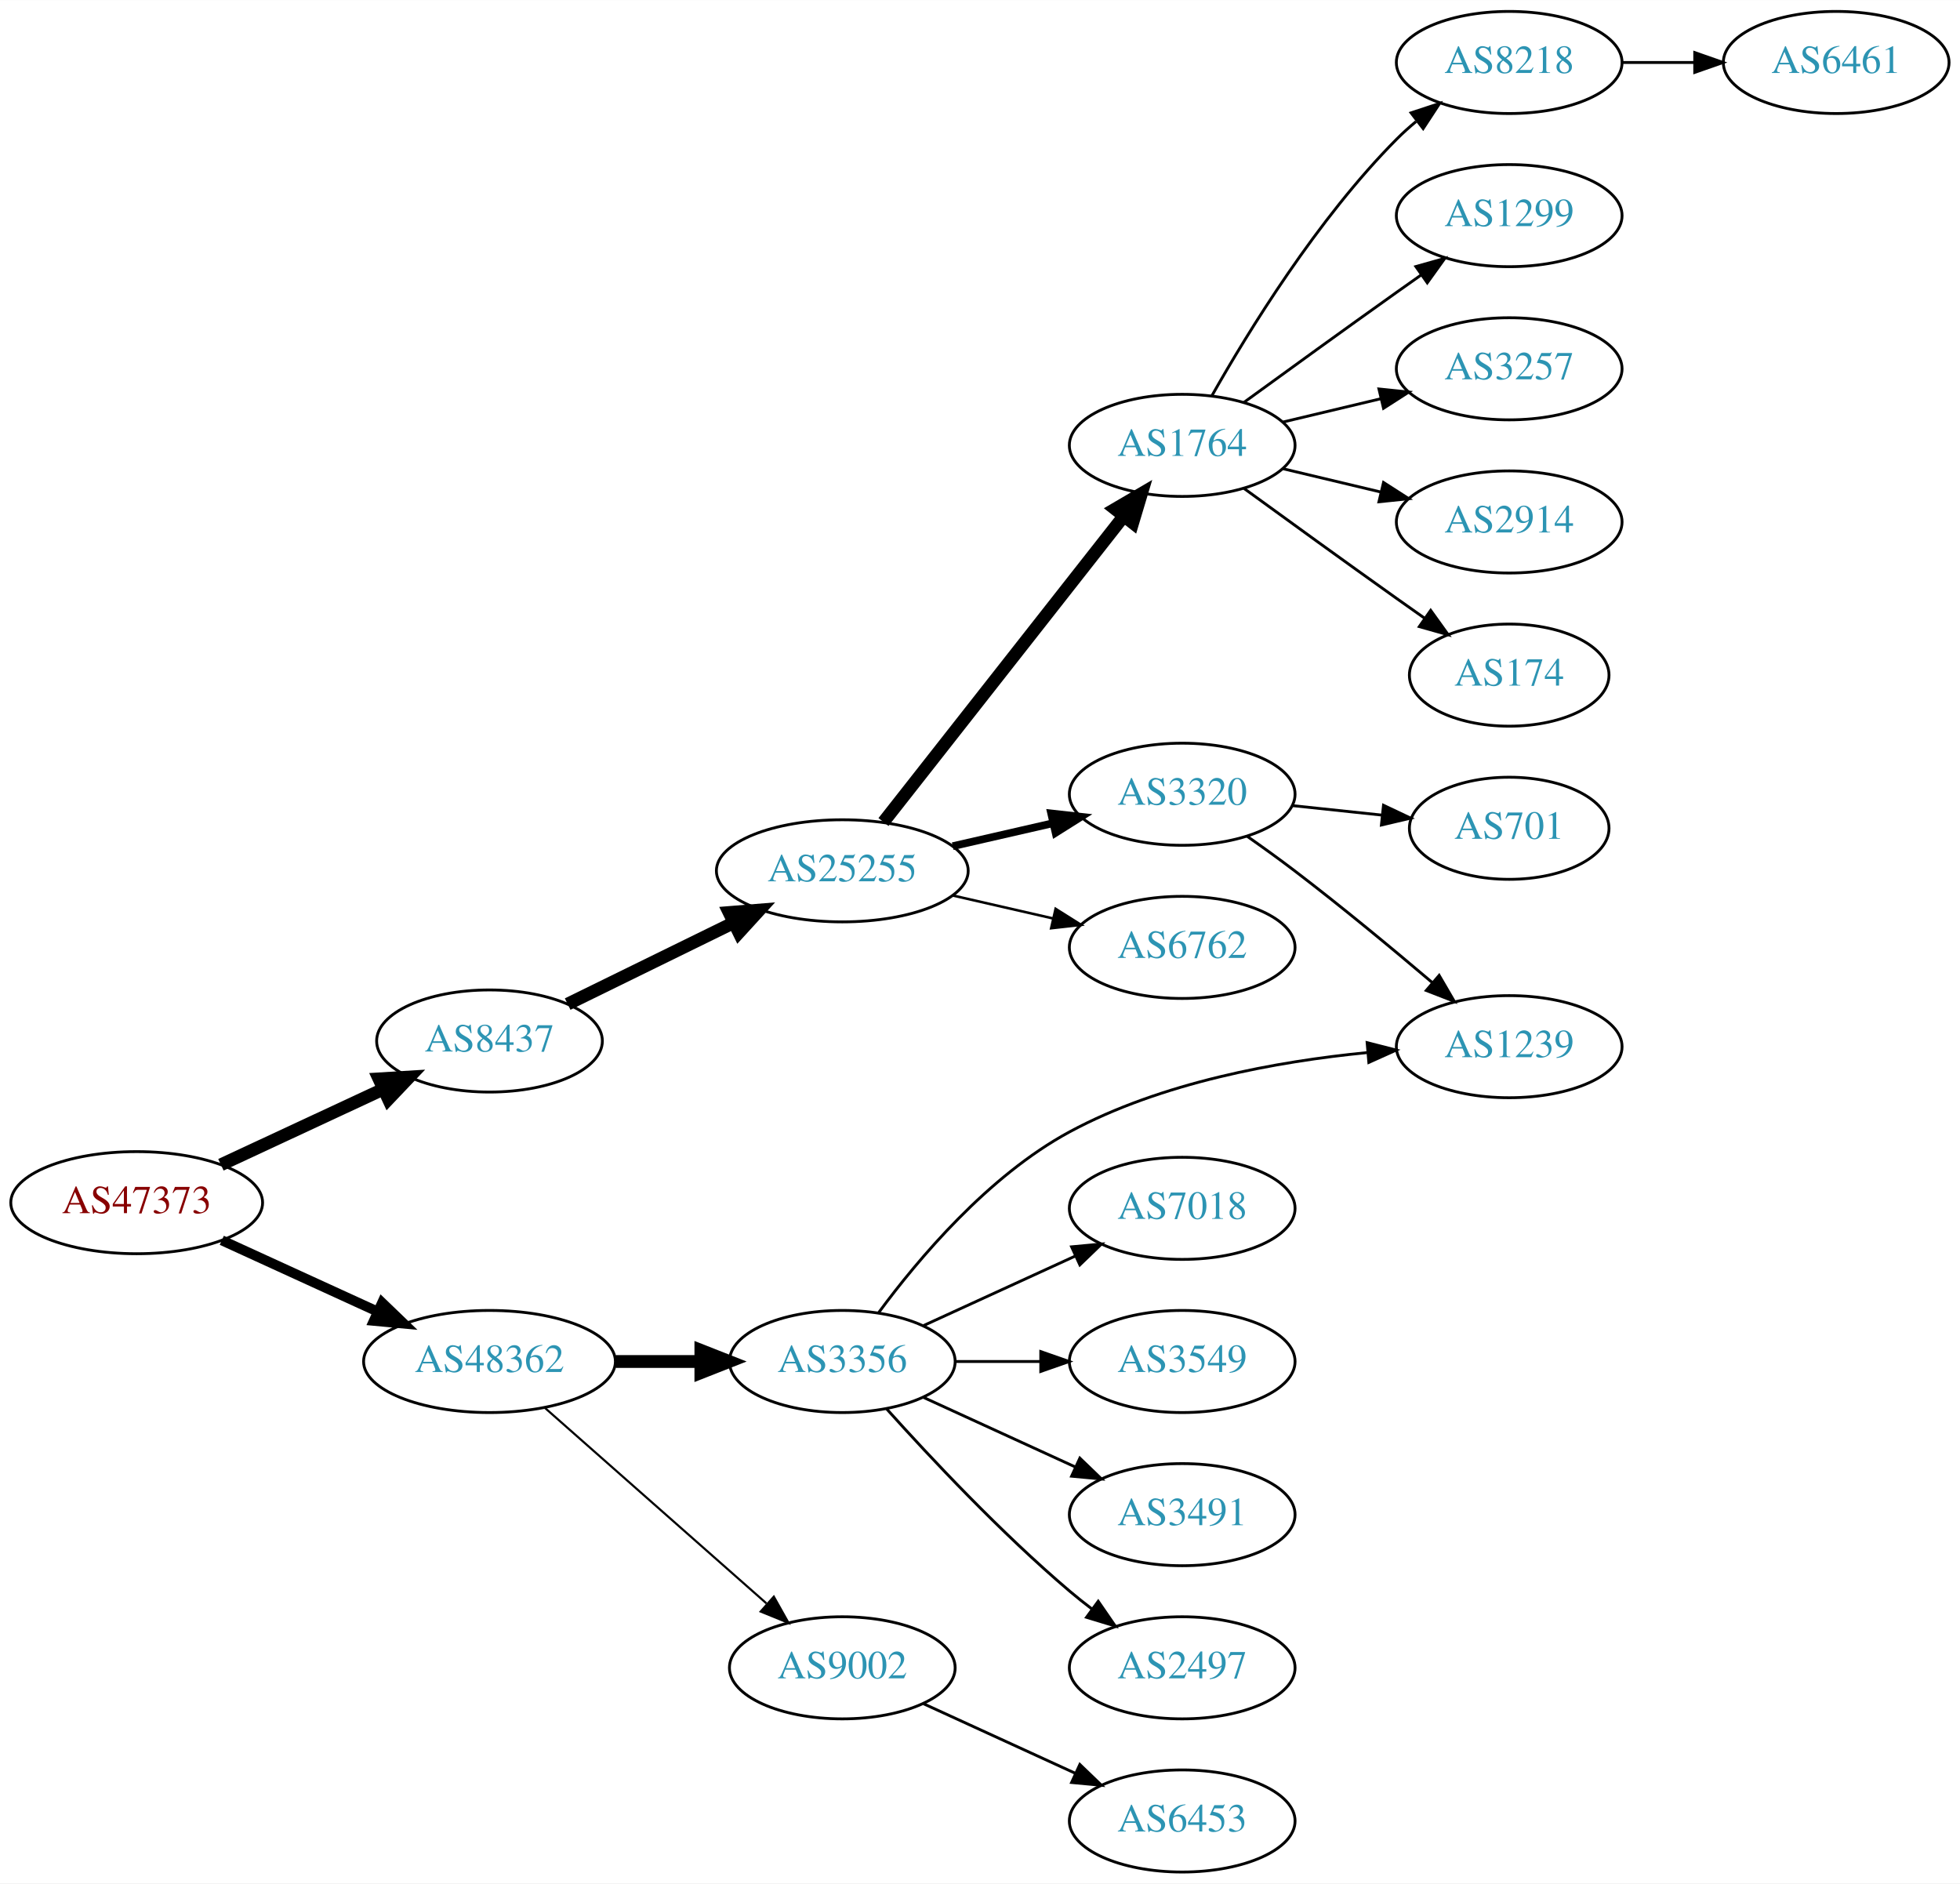
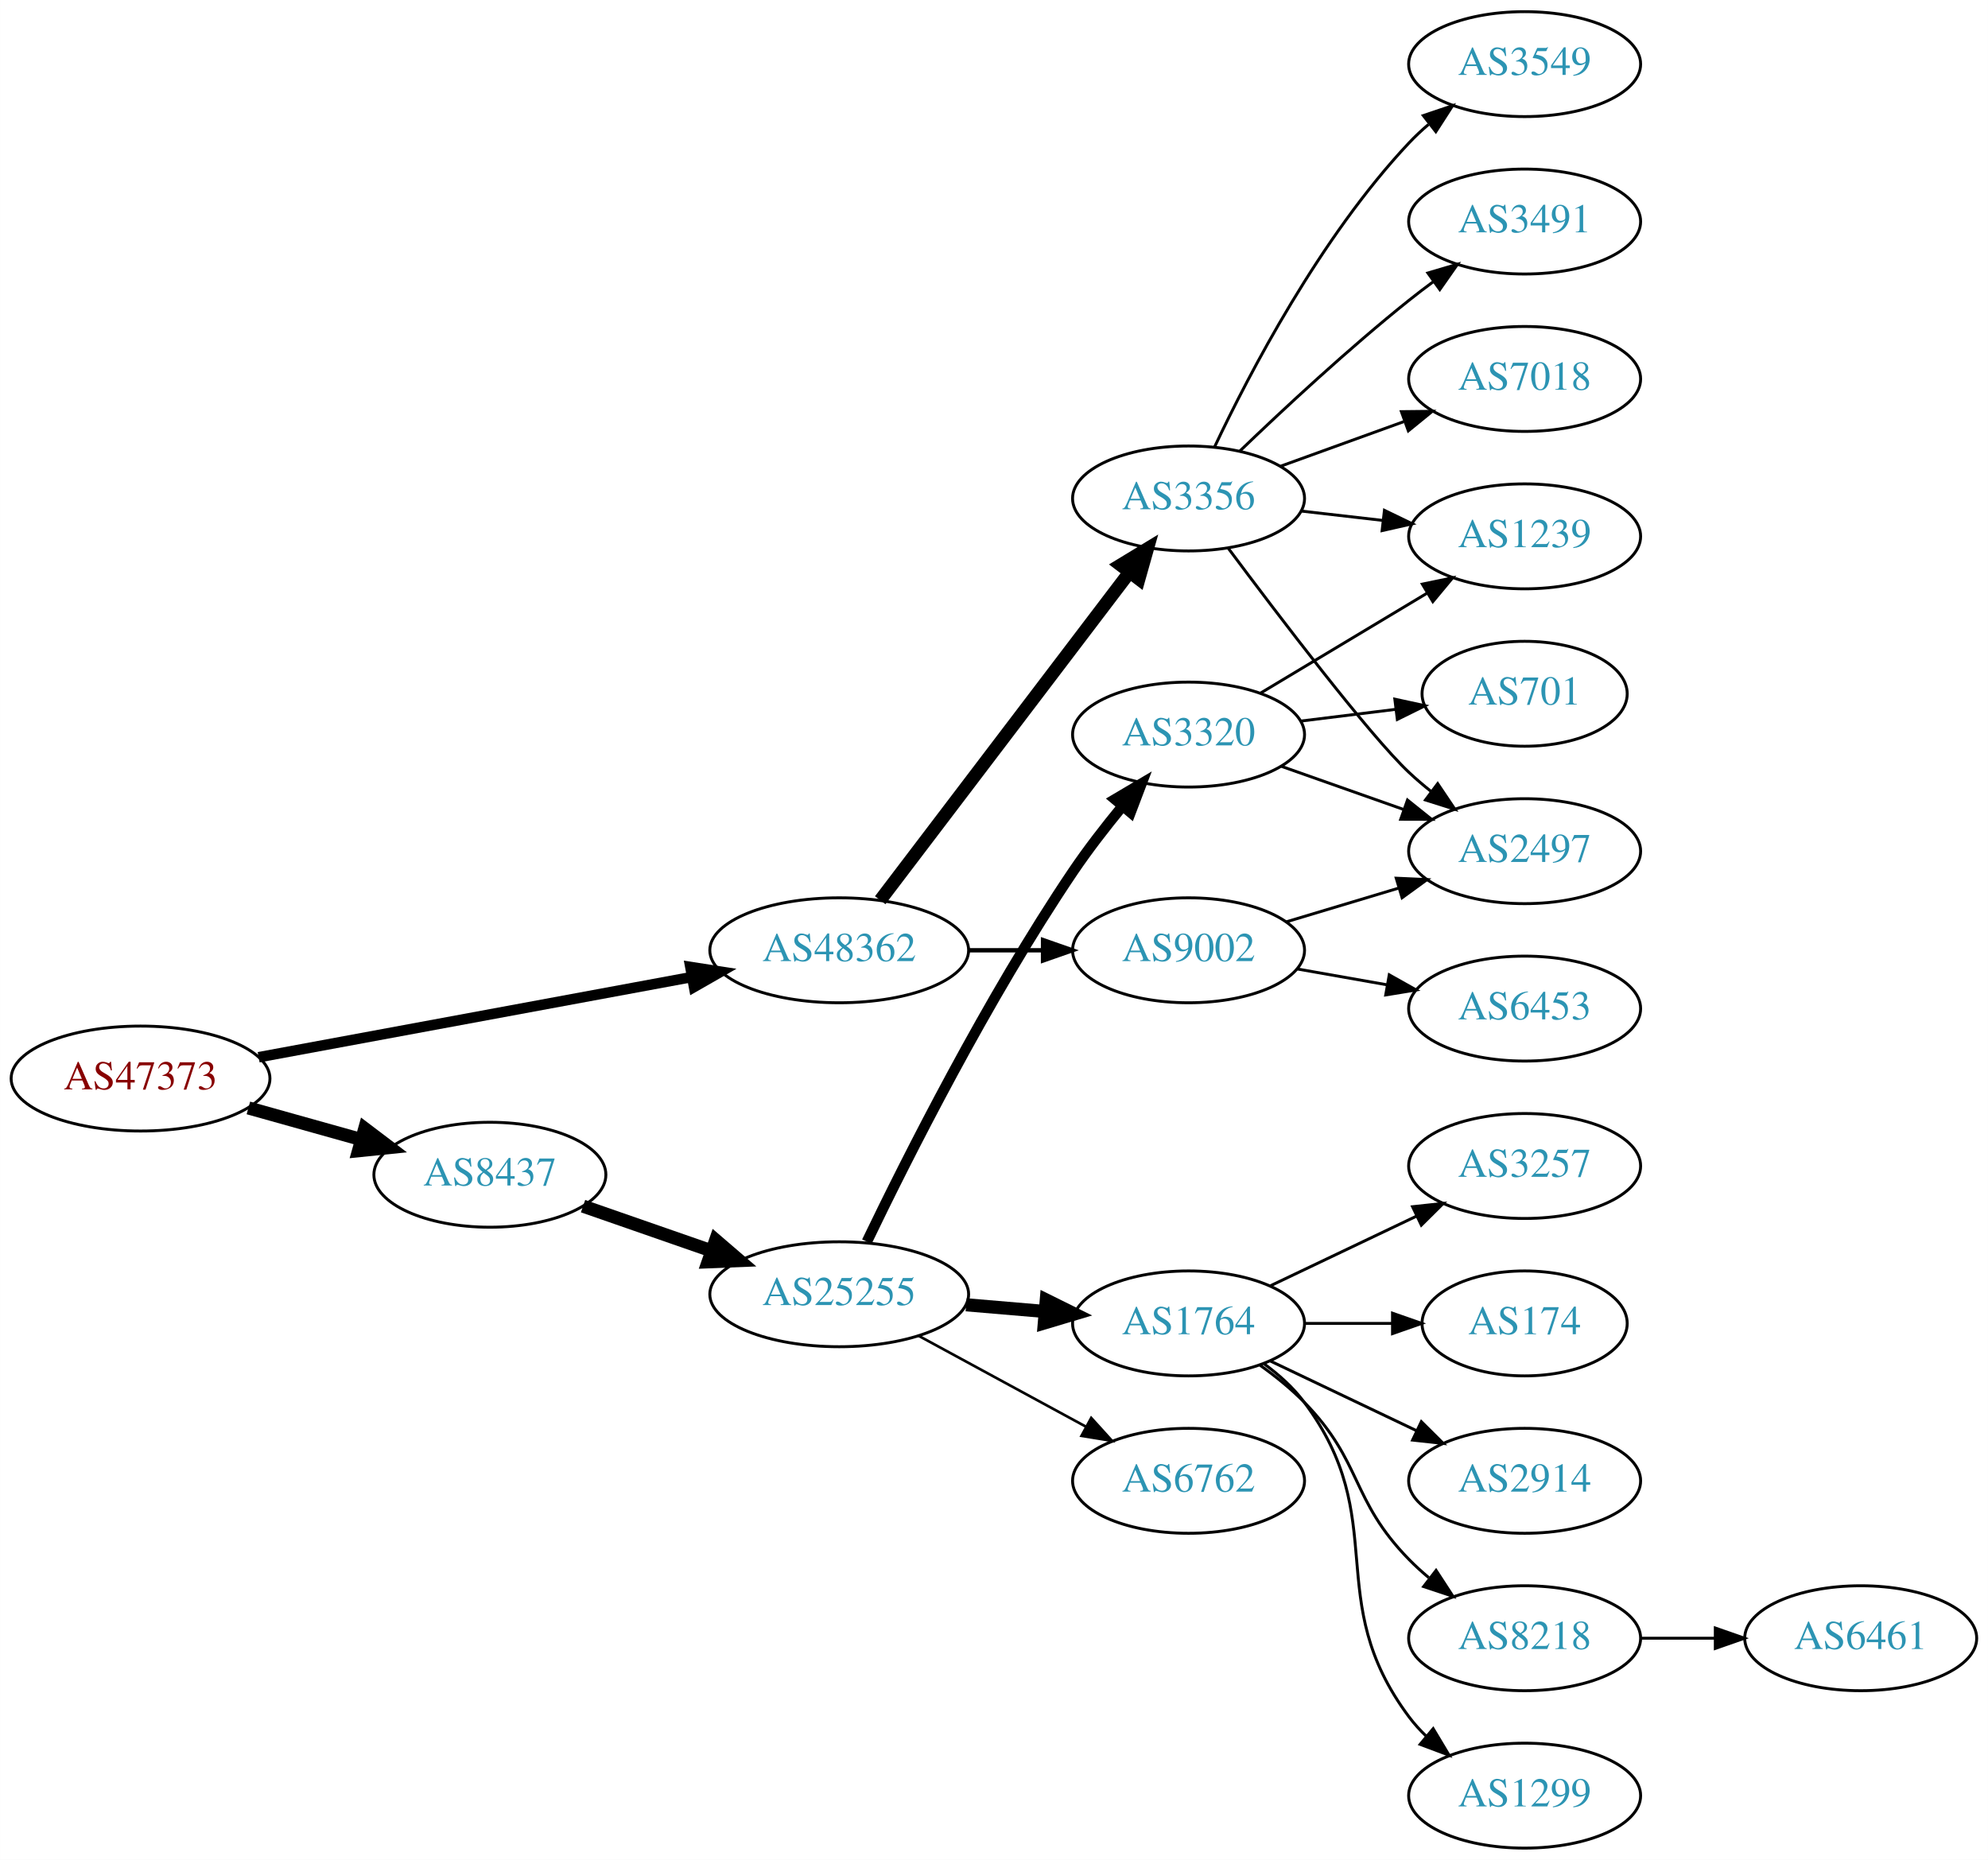
- <svg xmlns="http://www.w3.org/2000/svg" xmlns:xlink="http://www.w3.org/1999/xlink" width="691pt" height="664pt" viewBox="0.00 0.00 691.06 664.00">
-   <g id="graph0" class="graph" transform="scale(1 1) rotate(0) translate(4 660)">
-     <polygon fill="white" stroke="none" points="-4,4 -4,-660 687.055,-660 687.055,4 -4,4" />
+ <svg xmlns="http://www.w3.org/2000/svg" xmlns:xlink="http://www.w3.org/1999/xlink" width="682pt" height="638pt" viewBox="0.00 0.00 681.96 638.00">
+   <g id="graph0" class="graph" transform="scale(1 1) rotate(0) translate(4 634)">
+     <polygon fill="white" stroke="none" points="-4,4 -4,-634 677.956,-634 677.956,4 -4,4" />
    <g id="node1" class="node">
      <g id="a_node1">
        <a xlink:href="/asn/47373" xlink:title="AS47373 ~ Getzner Werkstoffe GmbH [AT]">
-           <ellipse fill="#ffffff" stroke="black" cx="44.196" cy="-236" rx="44.393" ry="18" />
-           <text text-anchor="middle" x="44.196" y="-232.3" font-family="Times,serif" font-size="14.00" fill="#880000">AS47373</text>
+           <ellipse fill="#ffffff" stroke="black" cx="44.196" cy="-264" rx="44.393" ry="18" />
+           <text text-anchor="middle" x="44.196" y="-260.3" font-family="Times,serif" font-size="14.00" fill="#880000">AS47373</text>
        </a>
      </g>
    </g>
    <g id="node2" class="node">
      <g id="a_node2">
        <a xlink:href="/asn/8437" xlink:title="AS8437 ~ Hutchison Drei Austria GmbH [AT]">
-           <ellipse fill="#ffffff" stroke="black" cx="168.588" cy="-293" rx="39.794" ry="18" />
-           <text text-anchor="middle" x="168.588" y="-289.3" font-family="Times,serif" font-size="14.00" fill="#2c94b3">AS8437</text>
+           <ellipse fill="#ffffff" stroke="black" cx="164.039" cy="-231" rx="39.794" ry="18" />
+           <text text-anchor="middle" x="164.039" y="-227.3" font-family="Times,serif" font-size="14.00" fill="#2c94b3">AS8437</text>
        </a>
      </g>
    </g>
    <g id="edge1" class="edge">
-       <path fill="none" stroke="black" stroke-width="4.5" d="M73.892,-249.364C90.979,-257.322 112.829,-267.498 131.13,-276.021" />
-       <polygon fill="black" stroke="black" stroke-width="4.5" points="129.605,-279.654 140.333,-280.307 132.93,-272.515 129.605,-279.654" />
+       <path fill="none" stroke="black" stroke-width="4.5" d="M81.193,-253.92C93.37,-250.51 107.095,-246.666 119.776,-243.115" />
+       <polygon fill="black" stroke="black" stroke-width="4.5" points="121.106,-246.832 129.673,-240.343 118.982,-239.248 121.106,-246.832" />
    </g>
    <g id="node3" class="node">
      <g id="a_node3">
        <a xlink:href="/asn/48362" xlink:title="AS48362 ~ Stadtwerke Feldkirch [AT]">
-           <ellipse fill="#ffffff" stroke="black" cx="168.588" cy="-180" rx="44.393" ry="18" />
-           <text text-anchor="middle" x="168.588" y="-176.3" font-family="Times,serif" font-size="14.00" fill="#2c94b3">AS48362</text>
+           <ellipse fill="#ffffff" stroke="black" cx="283.881" cy="-308" rx="44.393" ry="18" />
+           <text text-anchor="middle" x="283.881" y="-304.3" font-family="Times,serif" font-size="14.00" fill="#2c94b3">AS48362</text>
        </a>
      </g>
    </g>
    <g id="edge2" class="edge">
-       <path fill="none" stroke="black" stroke-width="3.5" d="M74.201,-222.729C90.544,-215.251 111.168,-205.815 128.875,-197.713" />
-       <polygon fill="black" stroke="black" stroke-width="3.5" points="130.73,-200.713 138.367,-193.37 127.817,-194.348 130.73,-200.713" />
+       <path fill="none" stroke="black" stroke-width="3.6" d="M84.712,-271.315C125.493,-278.864 189.21,-290.66 233.336,-298.828" />
+       <polygon fill="black" stroke="black" stroke-width="3.6" points="232.801,-302.289 243.271,-300.667 234.075,-295.406 232.801,-302.289" />
    </g>
    <g id="node4" class="node">
      <g id="a_node4">
        <a xlink:href="/asn/25255" xlink:title="AS25255 ~ ==&gt; TELE2 AUSTRIA &lt;== [AT]">
-           <ellipse fill="#ffffff" stroke="black" cx="292.98" cy="-353" rx="44.393" ry="18" />
-           <text text-anchor="middle" x="292.98" y="-349.3" font-family="Times,serif" font-size="14.00" fill="#2c94b3">AS25255</text>
+           <ellipse fill="#ffffff" stroke="black" cx="283.881" cy="-190" rx="44.393" ry="18" />
+           <text text-anchor="middle" x="283.881" y="-186.3" font-family="Times,serif" font-size="14.00" fill="#2c94b3">AS25255</text>
        </a>
      </g>
    </g>
    <g id="edge3" class="edge">
-       <path fill="none" stroke="black" stroke-width="4.5" d="M196.146,-306.019C213.226,-314.393 235.676,-325.398 254.553,-334.652" />
-       <polygon fill="black" stroke="black" stroke-width="4.5" points="253.059,-338.305 263.772,-339.171 256.526,-331.234 253.059,-338.305" />
-     </g>
-     <g id="node16" class="node">
-       <g id="a_node16">
-         <a xlink:href="/asn/3356" xlink:title="AS3356 ~ Level 3 Parent, LLC [US]">
-           <ellipse fill="#ffffff" stroke="black" cx="292.98" cy="-180" rx="39.794" ry="18" />
-           <text text-anchor="middle" x="292.98" y="-176.3" font-family="Times,serif" font-size="14.00" fill="#2c94b3">AS3356</text>
-         </a>
-       </g>
-     </g>
-     <g id="edge15" class="edge">
-       <path fill="none" stroke="black" stroke-width="4.5" d="M213.084,-180C222.773,-180 233.11,-180 243.002,-180" />
-       <polygon fill="black" stroke="black" stroke-width="4.5" points="243.105,-183.938 253.105,-180 243.105,-176.063 243.105,-183.938" />
+       <path fill="none" stroke="black" stroke-width="4.5" d="M196,-220.228C209.409,-215.563 225.332,-210.023 239.861,-204.968" />
+       <polygon fill="black" stroke="black" stroke-width="4.5" points="241.498,-208.567 249.649,-201.562 238.91,-201.13 241.498,-208.567" />
    </g>
    <g id="node17" class="node">
      <g id="a_node17">
+         <a xlink:href="/asn/3356" xlink:title="AS3356 ~ Level 3 Parent, LLC [US]">
+           <ellipse fill="#ffffff" stroke="black" cx="403.724" cy="-463" rx="39.794" ry="18" />
+           <text text-anchor="middle" x="403.724" y="-459.3" font-family="Times,serif" font-size="14.00" fill="#2c94b3">AS3356</text>
+         </a>
+       </g>
+     </g>
+     <g id="edge16" class="edge">
+       <path fill="none" stroke="black" stroke-width="4.5" d="M297.943,-325.18C318.648,-352.414 359.125,-405.654 383.26,-437.399" />
+       <polygon fill="black" stroke="black" stroke-width="4.5" points="380.417,-440.166 389.604,-445.743 386.686,-435.399 380.417,-440.166" />
+     </g>
+     <g id="node18" class="node">
+       <g id="a_node18">
        <a xlink:href="/asn/9002" xlink:title="AS9002 ~ RETN Limited [EU]">
-           <ellipse fill="#ffffff" stroke="black" cx="292.98" cy="-72" rx="39.794" ry="18" />
-           <text text-anchor="middle" x="292.98" y="-68.3" font-family="Times,serif" font-size="14.00" fill="#2c94b3">AS9002</text>
-         </a>
-       </g>
-     </g>
-     <g id="edge16" class="edge">
-       <path fill="none" stroke="black" stroke-width="0.75" d="M188.177,-163.597C208.994,-145.228 242.87,-115.335 266.23,-94.722" />
-       <polygon fill="black" stroke="black" stroke-width="0.75" points="268.833,-97.093 274.016,-87.852 264.202,-91.844 268.833,-97.093" />
+           <ellipse fill="#ffffff" stroke="black" cx="403.724" cy="-308" rx="39.794" ry="18" />
+           <text text-anchor="middle" x="403.724" y="-304.3" font-family="Times,serif" font-size="14.00" fill="#2c94b3">AS9002</text>
+         </a>
+       </g>
+     </g>
+     <g id="edge17" class="edge">
+       <path fill="none" stroke="black" stroke-width="1.5" d="M328.092,-308C336.405,-308 345.168,-308 353.65,-308" />
+       <polygon fill="black" stroke="black" stroke-width="1.5" points="353.809,-311.5 363.809,-308 353.809,-304.5 353.809,-311.5" />
    </g>
    <g id="node5" class="node">
      <g id="a_node5">
-         <a xlink:href="/asn/1764" xlink:title="AS1764 ~ NEXTLAYER-AS [AT]">
-           <ellipse fill="#ffffff" stroke="black" cx="412.823" cy="-503" rx="39.794" ry="18" />
-           <text text-anchor="middle" x="412.823" y="-499.3" font-family="Times,serif" font-size="14.00" fill="#2c94b3">AS1764</text>
+         <a xlink:href="/asn/3320" xlink:title="AS3320 ~ DTAG [DE]">
+           <ellipse fill="#ffffff" stroke="black" cx="403.724" cy="-382" rx="39.794" ry="18" />
+           <text text-anchor="middle" x="403.724" y="-378.3" font-family="Times,serif" font-size="14.00" fill="#2c94b3">AS3320</text>
        </a>
      </g>
    </g>
    <g id="edge4" class="edge">
-       <path fill="none" stroke="black" stroke-width="4.5" d="M307.498,-370.207C328.276,-396.655 368.168,-447.432 392.149,-477.958" />
-       <polygon fill="black" stroke="black" stroke-width="4.5" points="389.189,-480.563 398.463,-485.994 395.381,-475.698 389.189,-480.563" />
+       <path fill="none" stroke="black" stroke-width="3.6" d="M293.361,-208.036C306.852,-236.097 334.697,-291.501 364.077,-335 369.177,-342.551 375.227,-350.348 381.009,-357.37" />
+       <polygon fill="black" stroke="black" stroke-width="3.6" points="378.48,-359.8 387.599,-365.194 383.834,-355.291 378.48,-359.8" />
    </g>
    <g id="node6" class="node">
      <g id="a_node6">
-         <a xlink:href="/asn/3320" xlink:title="AS3320 ~ DTAG [DE]">
-           <ellipse fill="#ffffff" stroke="black" cx="412.823" cy="-380" rx="39.794" ry="18" />
-           <text text-anchor="middle" x="412.823" y="-376.3" font-family="Times,serif" font-size="14.00" fill="#2c94b3">AS3320</text>
+         <a xlink:href="/asn/1764" xlink:title="AS1764 ~ NEXTLAYER-AS [AT]">
+           <ellipse fill="#ffffff" stroke="black" cx="403.724" cy="-180" rx="39.794" ry="18" />
+           <text text-anchor="middle" x="403.724" y="-176.3" font-family="Times,serif" font-size="14.00" fill="#2c94b3">AS1764</text>
        </a>
      </g>
    </g>
    <g id="edge5" class="edge">
-       <path fill="none" stroke="black" stroke-width="2.7" d="M331.915,-361.692C343.156,-364.267 355.568,-367.111 367.192,-369.774" />
-       <polygon fill="black" stroke="black" stroke-width="2.7" points="366.624,-373.235 377.153,-372.057 368.188,-366.412 366.624,-373.235" />
+       <path fill="none" stroke="black" stroke-width="4.5" d="M327.425,-186.39C336.144,-185.65 345.382,-184.866 354.291,-184.11" />
+       <polygon fill="black" stroke="black" stroke-width="4.5" points="354.914,-188.009 364.545,-183.24 354.248,-180.162 354.914,-188.009" />
    </g>
    <g id="node7" class="node">
      <g id="a_node7">
        <a xlink:href="/asn/6762" xlink:title="AS6762 ~ TELECOM ITALIA SPARKLE S.p.A. [IT]">
-           <ellipse fill="#ffffff" stroke="black" cx="412.823" cy="-326" rx="39.794" ry="18" />
-           <text text-anchor="middle" x="412.823" y="-322.3" font-family="Times,serif" font-size="14.00" fill="#2c94b3">AS6762</text>
+           <ellipse fill="#ffffff" stroke="black" cx="403.724" cy="-126" rx="39.794" ry="18" />
+           <text text-anchor="middle" x="403.724" y="-122.3" font-family="Times,serif" font-size="14.00" fill="#2c94b3">AS6762</text>
        </a>
      </g>
    </g>
    <g id="edge6" class="edge">
-       <path fill="none" stroke="black" stroke-width="0.9" d="M331.915,-344.308C343.156,-341.733 355.568,-338.889 367.192,-336.226" />
-       <polygon fill="black" stroke="black" stroke-width="0.9" points="368.188,-339.588 377.153,-333.943 366.624,-332.765 368.188,-339.588" />
+       <path fill="none" stroke="black" stroke-width="0.9" d="M311.034,-175.796C327.972,-166.597 350.208,-154.521 368.54,-144.565" />
+       <polygon fill="black" stroke="black" stroke-width="0.9" points="370.335,-147.573 377.453,-139.725 366.995,-141.422 370.335,-147.573" />
    </g>
    <g id="node8" class="node">
      <g id="a_node8">
-         <a xlink:href="/asn/8218" xlink:title="AS8218 ~ legacy Neotelecoms [FR]">
-           <ellipse fill="#ffffff" stroke="black" cx="528.116" cy="-638" rx="39.794" ry="18" />
-           <text text-anchor="middle" x="528.116" y="-634.3" font-family="Times,serif" font-size="14.00" fill="#2c94b3">AS8218</text>
+         <a xlink:href="/asn/1239" xlink:title="AS1239 ~ Sprint [US]">
+           <ellipse fill="#ffffff" stroke="black" cx="519.017" cy="-450" rx="39.794" ry="18" />
+           <text text-anchor="middle" x="519.017" y="-446.3" font-family="Times,serif" font-size="14.00" fill="#2c94b3">AS1239</text>
        </a>
      </g>
    </g>
    <g id="edge7" class="edge">
-       <path fill="none" stroke="black" d="M423.283,-520.49C436.065,-543.096 460.497,-582.886 488.469,-611 490.58,-613.121 492.876,-615.188 495.262,-617.171" />
-       <polygon fill="black" stroke="black" points="493.514,-620.242 503.577,-623.556 497.777,-614.69 493.514,-620.242" />
+       <path fill="none" stroke="black" d="M428.474,-396.255C445.09,-406.229 467.486,-419.671 485.723,-430.617" />
+       <polygon fill="black" stroke="black" points="483.923,-433.618 494.298,-435.764 487.525,-427.616 483.923,-433.618" />
    </g>
    <g id="node9" class="node">
      <g id="a_node9">
-         <a xlink:href="/asn/1299" xlink:title="AS1299 ~ Telia Carrier [EU]">
-           <ellipse fill="#ffffff" stroke="black" cx="528.116" cy="-584" rx="39.794" ry="18" />
-           <text text-anchor="middle" x="528.116" y="-580.3" font-family="Times,serif" font-size="14.00" fill="#2c94b3">AS1299</text>
+         <a xlink:href="/asn/2497" xlink:title="AS2497 ~ Internet Initiative Japan Inc. [JP]">
+           <ellipse fill="#ffffff" stroke="black" cx="519.017" cy="-342" rx="39.794" ry="18" />
+           <text text-anchor="middle" x="519.017" y="-338.3" font-family="Times,serif" font-size="14.00" fill="#2c94b3">AS2497</text>
        </a>
      </g>
    </g>
    <g id="edge8" class="edge">
-       <path fill="none" stroke="black" d="M434.671,-518.222C449.605,-529.091 470.219,-544.025 488.469,-557 491.29,-559.005 494.233,-561.085 497.181,-563.159" />
-       <polygon fill="black" stroke="black" points="495.208,-566.05 505.406,-568.926 499.227,-560.319 495.208,-566.05" />
+       <path fill="none" stroke="black" d="M435.682,-371.07C448.545,-366.528 463.651,-361.195 477.388,-356.345" />
+       <polygon fill="black" stroke="black" points="478.832,-359.547 487.096,-352.917 476.502,-352.946 478.832,-359.547" />
    </g>
    <g id="node10" class="node">
      <g id="a_node10">
-         <a xlink:href="/asn/3257" xlink:title="AS3257 ~ GTT [DE]">
-           <ellipse fill="#ffffff" stroke="black" cx="528.116" cy="-530" rx="39.794" ry="18" />
-           <text text-anchor="middle" x="528.116" y="-526.3" font-family="Times,serif" font-size="14.00" fill="#2c94b3">AS3257</text>
+         <a xlink:href="/asn/701" xlink:title="AS701 ~ UUNET [US]">
+           <ellipse fill="#ffffff" stroke="black" cx="519.017" cy="-396" rx="35.194" ry="18" />
+           <text text-anchor="middle" x="519.017" y="-392.3" font-family="Times,serif" font-size="14.00" fill="#2c94b3">AS701</text>
        </a>
      </g>
    </g>
    <g id="edge9" class="edge">
-       <path fill="none" stroke="black" d="M448.43,-511.248C459.301,-513.838 471.456,-516.735 482.898,-519.462" />
-       <polygon fill="black" stroke="black" points="482.182,-522.889 492.721,-521.803 483.804,-516.08 482.182,-522.889" />
+       <path fill="none" stroke="black" d="M442.134,-386.623C452.586,-387.915 464.03,-389.329 474.789,-390.658" />
+       <polygon fill="black" stroke="black" points="474.486,-394.147 484.839,-391.9 475.344,-387.2 474.486,-394.147" />
    </g>
    <g id="node11" class="node">
      <g id="a_node11">
        <a xlink:href="/asn/2914" xlink:title="AS2914 ~ NTT America, Inc. [US]">
-           <ellipse fill="#ffffff" stroke="black" cx="528.116" cy="-476" rx="39.794" ry="18" />
-           <text text-anchor="middle" x="528.116" y="-472.3" font-family="Times,serif" font-size="14.00" fill="#2c94b3">AS2914</text>
+           <ellipse fill="#ffffff" stroke="black" cx="519.017" cy="-126" rx="39.794" ry="18" />
+           <text text-anchor="middle" x="519.017" y="-122.3" font-family="Times,serif" font-size="14.00" fill="#2c94b3">AS2914</text>
        </a>
      </g>
    </g>
    <g id="edge10" class="edge">
-       <path fill="none" stroke="black" d="M448.43,-494.752C459.301,-492.162 471.456,-489.265 482.898,-486.538" />
-       <polygon fill="black" stroke="black" points="483.804,-489.92 492.721,-484.197 482.182,-483.111 483.804,-489.92" />
+       <path fill="none" stroke="black" d="M431.86,-167.066C446.854,-159.919 465.675,-150.948 481.898,-143.215" />
+       <polygon fill="black" stroke="black" points="483.581,-146.291 491.102,-138.829 480.569,-139.972 483.581,-146.291" />
    </g>
    <g id="node12" class="node">
      <g id="a_node12">
-         <a xlink:href="/asn/174" xlink:title="AS174 ~ Cogent Communications [US]">
-           <ellipse fill="#ffffff" stroke="black" cx="528.116" cy="-422" rx="35.194" ry="18" />
-           <text text-anchor="middle" x="528.116" y="-418.3" font-family="Times,serif" font-size="14.00" fill="#2c94b3">AS174</text>
+         <a xlink:href="/asn/8218" xlink:title="AS8218 ~ legacy Neotelecoms [FR]">
+           <ellipse fill="#ffffff" stroke="black" cx="519.017" cy="-72" rx="39.794" ry="18" />
+           <text text-anchor="middle" x="519.017" y="-68.3" font-family="Times,serif" font-size="14.00" fill="#2c94b3">AS8218</text>
        </a>
      </g>
    </g>
    <g id="edge11" class="edge">
-       <path fill="none" stroke="black" d="M434.671,-487.778C449.605,-476.909 470.219,-461.975 488.469,-449 491.68,-446.718 495.049,-444.339 498.403,-441.982" />
-       <polygon fill="black" stroke="black" points="500.432,-444.834 506.614,-436.23 496.415,-439.101 500.432,-444.834" />
+       <path fill="none" stroke="black" d="M428.318,-165.611C433.574,-161.852 438.906,-157.563 443.37,-153 463.543,-132.383 459.198,-119.617 479.37,-99 481.463,-96.861 483.746,-94.782 486.123,-92.79" />
+       <polygon fill="black" stroke="black" points="488.641,-95.268 494.423,-86.389 484.367,-89.725 488.641,-95.268" />
+     </g>
+     <g id="node13" class="node">
+       <g id="a_node13">
+         <a xlink:href="/asn/1299" xlink:title="AS1299 ~ Telia Carrier [EU]">
+           <ellipse fill="#ffffff" stroke="black" cx="519.017" cy="-18" rx="39.794" ry="18" />
+           <text text-anchor="middle" x="519.017" y="-14.3" font-family="Times,serif" font-size="14.00" fill="#2c94b3">AS1299</text>
+         </a>
+       </g>
+     </g>
+     <g id="edge12" class="edge">
+       <path fill="none" stroke="black" d="M429.655,-166.118C434.731,-162.389 439.649,-157.984 443.37,-153 473.642,-112.458 449.099,-85.542 479.37,-45 481.115,-42.664 483.122,-40.455 485.285,-38.383" />
+       <polygon fill="black" stroke="black" points="487.645,-40.973 493.086,-31.882 483.163,-35.595 487.645,-40.973" />
    </g>
    <g id="node14" class="node">
      <g id="a_node14">
-         <a xlink:href="/asn/701" xlink:title="AS701 ~ UUNET [US]">
-           <ellipse fill="#ffffff" stroke="black" cx="528.116" cy="-368" rx="35.194" ry="18" />
-           <text text-anchor="middle" x="528.116" y="-364.3" font-family="Times,serif" font-size="14.00" fill="#2c94b3">AS701</text>
+         <a xlink:href="/asn/3257" xlink:title="AS3257 ~ GTT [DE]">
+           <ellipse fill="#ffffff" stroke="black" cx="519.017" cy="-234" rx="39.794" ry="18" />
+           <text text-anchor="middle" x="519.017" y="-230.3" font-family="Times,serif" font-size="14.00" fill="#2c94b3">AS3257</text>
        </a>
      </g>
    </g>
    <g id="edge13" class="edge">
-       <path fill="none" stroke="black" d="M451.548,-376.004C461.686,-374.93 472.738,-373.76 483.182,-372.654" />
-       <polygon fill="black" stroke="black" points="483.791,-376.109 493.366,-371.575 483.053,-369.148 483.791,-376.109" />
+       <path fill="none" stroke="black" d="M431.86,-192.934C446.854,-200.081 465.675,-209.052 481.898,-216.785" />
+       <polygon fill="black" stroke="black" points="480.569,-220.028 491.102,-221.171 483.581,-213.709 480.569,-220.028" />
    </g>
    <g id="node15" class="node">
      <g id="a_node15">
-         <a xlink:href="/asn/1239" xlink:title="AS1239 ~ Sprint [US]">
-           <ellipse fill="#ffffff" stroke="black" cx="528.116" cy="-291" rx="39.794" ry="18" />
-           <text text-anchor="middle" x="528.116" y="-287.3" font-family="Times,serif" font-size="14.00" fill="#2c94b3">AS1239</text>
+         <a xlink:href="/asn/174" xlink:title="AS174 ~ Cogent Communications [US]">
+           <ellipse fill="#ffffff" stroke="black" cx="519.017" cy="-180" rx="35.194" ry="18" />
+           <text text-anchor="middle" x="519.017" y="-176.3" font-family="Times,serif" font-size="14.00" fill="#2c94b3">AS174</text>
        </a>
      </g>
    </g>
    <g id="edge14" class="edge">
-       <path fill="none" stroke="black" d="M435.718,-365.176C441.249,-361.302 447.132,-357.069 452.469,-353 468.931,-340.448 486.789,-325.66 500.909,-313.676" />
-       <polygon fill="black" stroke="black" points="503.418,-316.136 508.752,-306.982 498.874,-310.812 503.418,-316.136" />
-     </g>
-     <g id="node13" class="node">
-       <g id="a_node13">
+       <path fill="none" stroke="black" d="M443.396,-180C453.101,-180 463.592,-180 473.555,-180" />
+       <polygon fill="black" stroke="black" points="473.691,-183.5 483.691,-180 473.691,-176.5 473.691,-183.5" />
+     </g>
+     <g id="node16" class="node">
+       <g id="a_node16">
        <a xlink:href="/asn/6461" xlink:title="AS6461 ~ Zayo Bandwidth [US]">
-           <ellipse fill="#ffffff" stroke="black" cx="643.409" cy="-638" rx="39.794" ry="18" />
-           <text text-anchor="middle" x="643.409" y="-634.3" font-family="Times,serif" font-size="14.00" fill="#2c94b3">AS6461</text>
-         </a>
-       </g>
-     </g>
-     <g id="edge12" class="edge">
-       <path fill="none" stroke="black" d="M567.788,-638C575.991,-638 584.755,-638 593.287,-638" />
-       <polygon fill="black" stroke="black" points="593.526,-641.5 603.526,-638 593.526,-634.5 593.526,-641.5" />
-     </g>
-     <g id="edge18" class="edge">
-       <path fill="none" stroke="black" d="M305.808,-197.249C319.672,-216.046 344.441,-245.504 373.176,-261 405.474,-278.417 446.428,-285.81 477.973,-288.906" />
-       <polygon fill="black" stroke="black" points="478.02,-292.424 488.284,-289.8 478.624,-285.45 478.02,-292.424" />
-     </g>
-     <g id="node18" class="node">
-       <g id="a_node18">
-         <a xlink:href="/asn/7018" xlink:title="AS7018 ~ AT&amp;T Services, Inc. [US]">
-           <ellipse fill="#ffffff" stroke="black" cx="412.823" cy="-234" rx="39.794" ry="18" />
-           <text text-anchor="middle" x="412.823" y="-230.3" font-family="Times,serif" font-size="14.00" fill="#2c94b3">AS7018</text>
-         </a>
-       </g>
-     </g>
-     <g id="edge17" class="edge">
-       <path fill="none" stroke="black" d="M321.609,-192.661C337.566,-199.973 357.837,-209.261 375.119,-217.181" />
-       <polygon fill="black" stroke="black" points="373.818,-220.435 384.367,-221.419 376.734,-214.071 373.818,-220.435" />
+           <ellipse fill="#ffffff" stroke="black" cx="634.31" cy="-72" rx="39.794" ry="18" />
+           <text text-anchor="middle" x="634.31" y="-68.3" font-family="Times,serif" font-size="14.00" fill="#2c94b3">AS6461</text>
+         </a>
+       </g>
+     </g>
+     <g id="edge15" class="edge">
+       <path fill="none" stroke="black" d="M558.689,-72C566.892,-72 575.656,-72 584.188,-72" />
+       <polygon fill="black" stroke="black" points="584.427,-75.5 594.427,-72 584.427,-68.5 584.427,-75.5" />
+     </g>
+     <g id="edge19" class="edge">
+       <path fill="none" stroke="black" d="M442.449,-458.671C451.43,-457.641 461.129,-456.528 470.486,-455.454" />
+       <polygon fill="black" stroke="black" points="470.921,-458.927 480.457,-454.31 470.123,-451.973 470.921,-458.927" />
+     </g>
+     <g id="edge22" class="edge">
+       <path fill="none" stroke="black" d="M417.233,-446.071C434.702,-422.644 465.784,-381.778 479.37,-369 481.755,-366.757 484.338,-364.556 486.999,-362.438" />
+       <polygon fill="black" stroke="black" points="489.189,-365.171 495.097,-356.377 484.994,-359.567 489.189,-365.171" />
    </g>
    <g id="node19" class="node">
      <g id="a_node19">
        <a xlink:href="/asn/3549" xlink:title="AS3549 ~ Level 3 Parent, LLC [US]">
-           <ellipse fill="#ffffff" stroke="black" cx="412.823" cy="-180" rx="39.794" ry="18" />
-           <text text-anchor="middle" x="412.823" y="-176.3" font-family="Times,serif" font-size="14.00" fill="#2c94b3">AS3549</text>
-         </a>
-       </g>
-     </g>
-     <g id="edge19" class="edge">
-       <path fill="none" stroke="black" d="M332.893,-180C342.446,-180 352.796,-180 362.759,-180" />
-       <polygon fill="black" stroke="black" points="362.951,-183.5 372.951,-180 362.951,-176.5 362.951,-183.5" />
+           <ellipse fill="#ffffff" stroke="black" cx="519.017" cy="-612" rx="39.794" ry="18" />
+           <text text-anchor="middle" x="519.017" y="-608.3" font-family="Times,serif" font-size="14.00" fill="#2c94b3">AS3549</text>
+         </a>
+       </g>
+     </g>
+     <g id="edge18" class="edge">
+       <path fill="none" stroke="black" d="M412.654,-480.687C424.551,-505.882 448.91,-552.632 479.37,-585 481.421,-587.179 483.674,-589.287 486.031,-591.299" />
+       <polygon fill="black" stroke="black" points="484.253,-594.351 494.293,-597.735 488.555,-588.829 484.253,-594.351" />
    </g>
    <g id="node20" class="node">
      <g id="a_node20">
        <a xlink:href="/asn/3491" xlink:title="AS3491 ~ PCCW Global, Inc. [US]">
-           <ellipse fill="#ffffff" stroke="black" cx="412.823" cy="-126" rx="39.794" ry="18" />
-           <text text-anchor="middle" x="412.823" y="-122.3" font-family="Times,serif" font-size="14.00" fill="#2c94b3">AS3491</text>
+           <ellipse fill="#ffffff" stroke="black" cx="519.017" cy="-558" rx="39.794" ry="18" />
+           <text text-anchor="middle" x="519.017" y="-554.3" font-family="Times,serif" font-size="14.00" fill="#2c94b3">AS3491</text>
        </a>
      </g>
    </g>
    <g id="edge20" class="edge">
-       <path fill="none" stroke="black" d="M321.609,-167.339C337.566,-160.027 357.837,-150.739 375.119,-142.819" />
-       <polygon fill="black" stroke="black" points="376.734,-145.929 384.367,-138.581 373.818,-139.565 376.734,-145.929" />
+       <path fill="none" stroke="black" d="M421.367,-479.312C436.143,-493.51 458.556,-514.363 479.37,-531 482.073,-533.161 484.938,-535.344 487.837,-537.484" />
+       <polygon fill="black" stroke="black" points="485.828,-540.35 495.991,-543.344 489.913,-534.666 485.828,-540.35" />
    </g>
    <g id="node21" class="node">
      <g id="a_node21">
-         <a xlink:href="/asn/2497" xlink:title="AS2497 ~ Internet Initiative Japan Inc. [JP]">
-           <ellipse fill="#ffffff" stroke="black" cx="412.823" cy="-72" rx="39.794" ry="18" />
-           <text text-anchor="middle" x="412.823" y="-68.3" font-family="Times,serif" font-size="14.00" fill="#2c94b3">AS2497</text>
+         <a xlink:href="/asn/7018" xlink:title="AS7018 ~ AT&amp;T Services, Inc. [US]">
+           <ellipse fill="#ffffff" stroke="black" cx="519.017" cy="-504" rx="39.794" ry="18" />
+           <text text-anchor="middle" x="519.017" y="-500.3" font-family="Times,serif" font-size="14.00" fill="#2c94b3">AS7018</text>
        </a>
      </g>
    </g>
    <g id="edge21" class="edge">
-       <path fill="none" stroke="black" d="M308.626,-163.275C323.927,-146.235 349.025,-119.477 373.176,-99 375.674,-96.883 378.334,-94.768 381.045,-92.707" />
-       <polygon fill="black" stroke="black" points="383.212,-95.459 389.222,-86.734 379.082,-89.806 383.212,-95.459" />
+       <path fill="none" stroke="black" d="M435.382,-474.095C448.355,-478.79 463.648,-484.324 477.529,-489.348" />
+       <polygon fill="black" stroke="black" points="476.739,-492.784 487.334,-492.896 479.121,-486.202 476.739,-492.784" />
+     </g>
+     <g id="edge23" class="edge">
+       <path fill="none" stroke="black" d="M437.189,-317.743C449.159,-321.335 462.902,-325.46 475.62,-329.277" />
+       <polygon fill="black" stroke="black" points="474.963,-332.733 485.547,-332.256 476.975,-326.029 474.963,-332.733" />
    </g>
    <g id="node22" class="node">
      <g id="a_node22">
        <a xlink:href="/asn/6453" xlink:title="AS6453 ~ TATA COMMUNICATIONS (AMERICA) INC [US]">
-           <ellipse fill="#ffffff" stroke="black" cx="412.823" cy="-18" rx="39.794" ry="18" />
-           <text text-anchor="middle" x="412.823" y="-14.3" font-family="Times,serif" font-size="14.00" fill="#2c94b3">AS6453</text>
-         </a>
-       </g>
-     </g>
-     <g id="edge22" class="edge">
-       <path fill="none" stroke="black" d="M321.609,-59.339C337.566,-52.027 357.837,-42.739 375.119,-34.819" />
-       <polygon fill="black" stroke="black" points="376.734,-37.929 384.367,-30.581 373.818,-31.565 376.734,-37.929" />
+           <ellipse fill="#ffffff" stroke="black" cx="519.017" cy="-288" rx="39.794" ry="18" />
+           <text text-anchor="middle" x="519.017" y="-284.3" font-family="Times,serif" font-size="14.00" fill="#2c94b3">AS6453</text>
+         </a>
+       </g>
+     </g>
+     <g id="edge24" class="edge">
+       <path fill="none" stroke="black" d="M440.882,-301.617C450.693,-299.885 461.451,-297.986 471.737,-296.17" />
+       <polygon fill="black" stroke="black" points="472.574,-299.576 481.814,-294.391 471.357,-292.683 472.574,-299.576" />
    </g>
  </g>
</svg>
